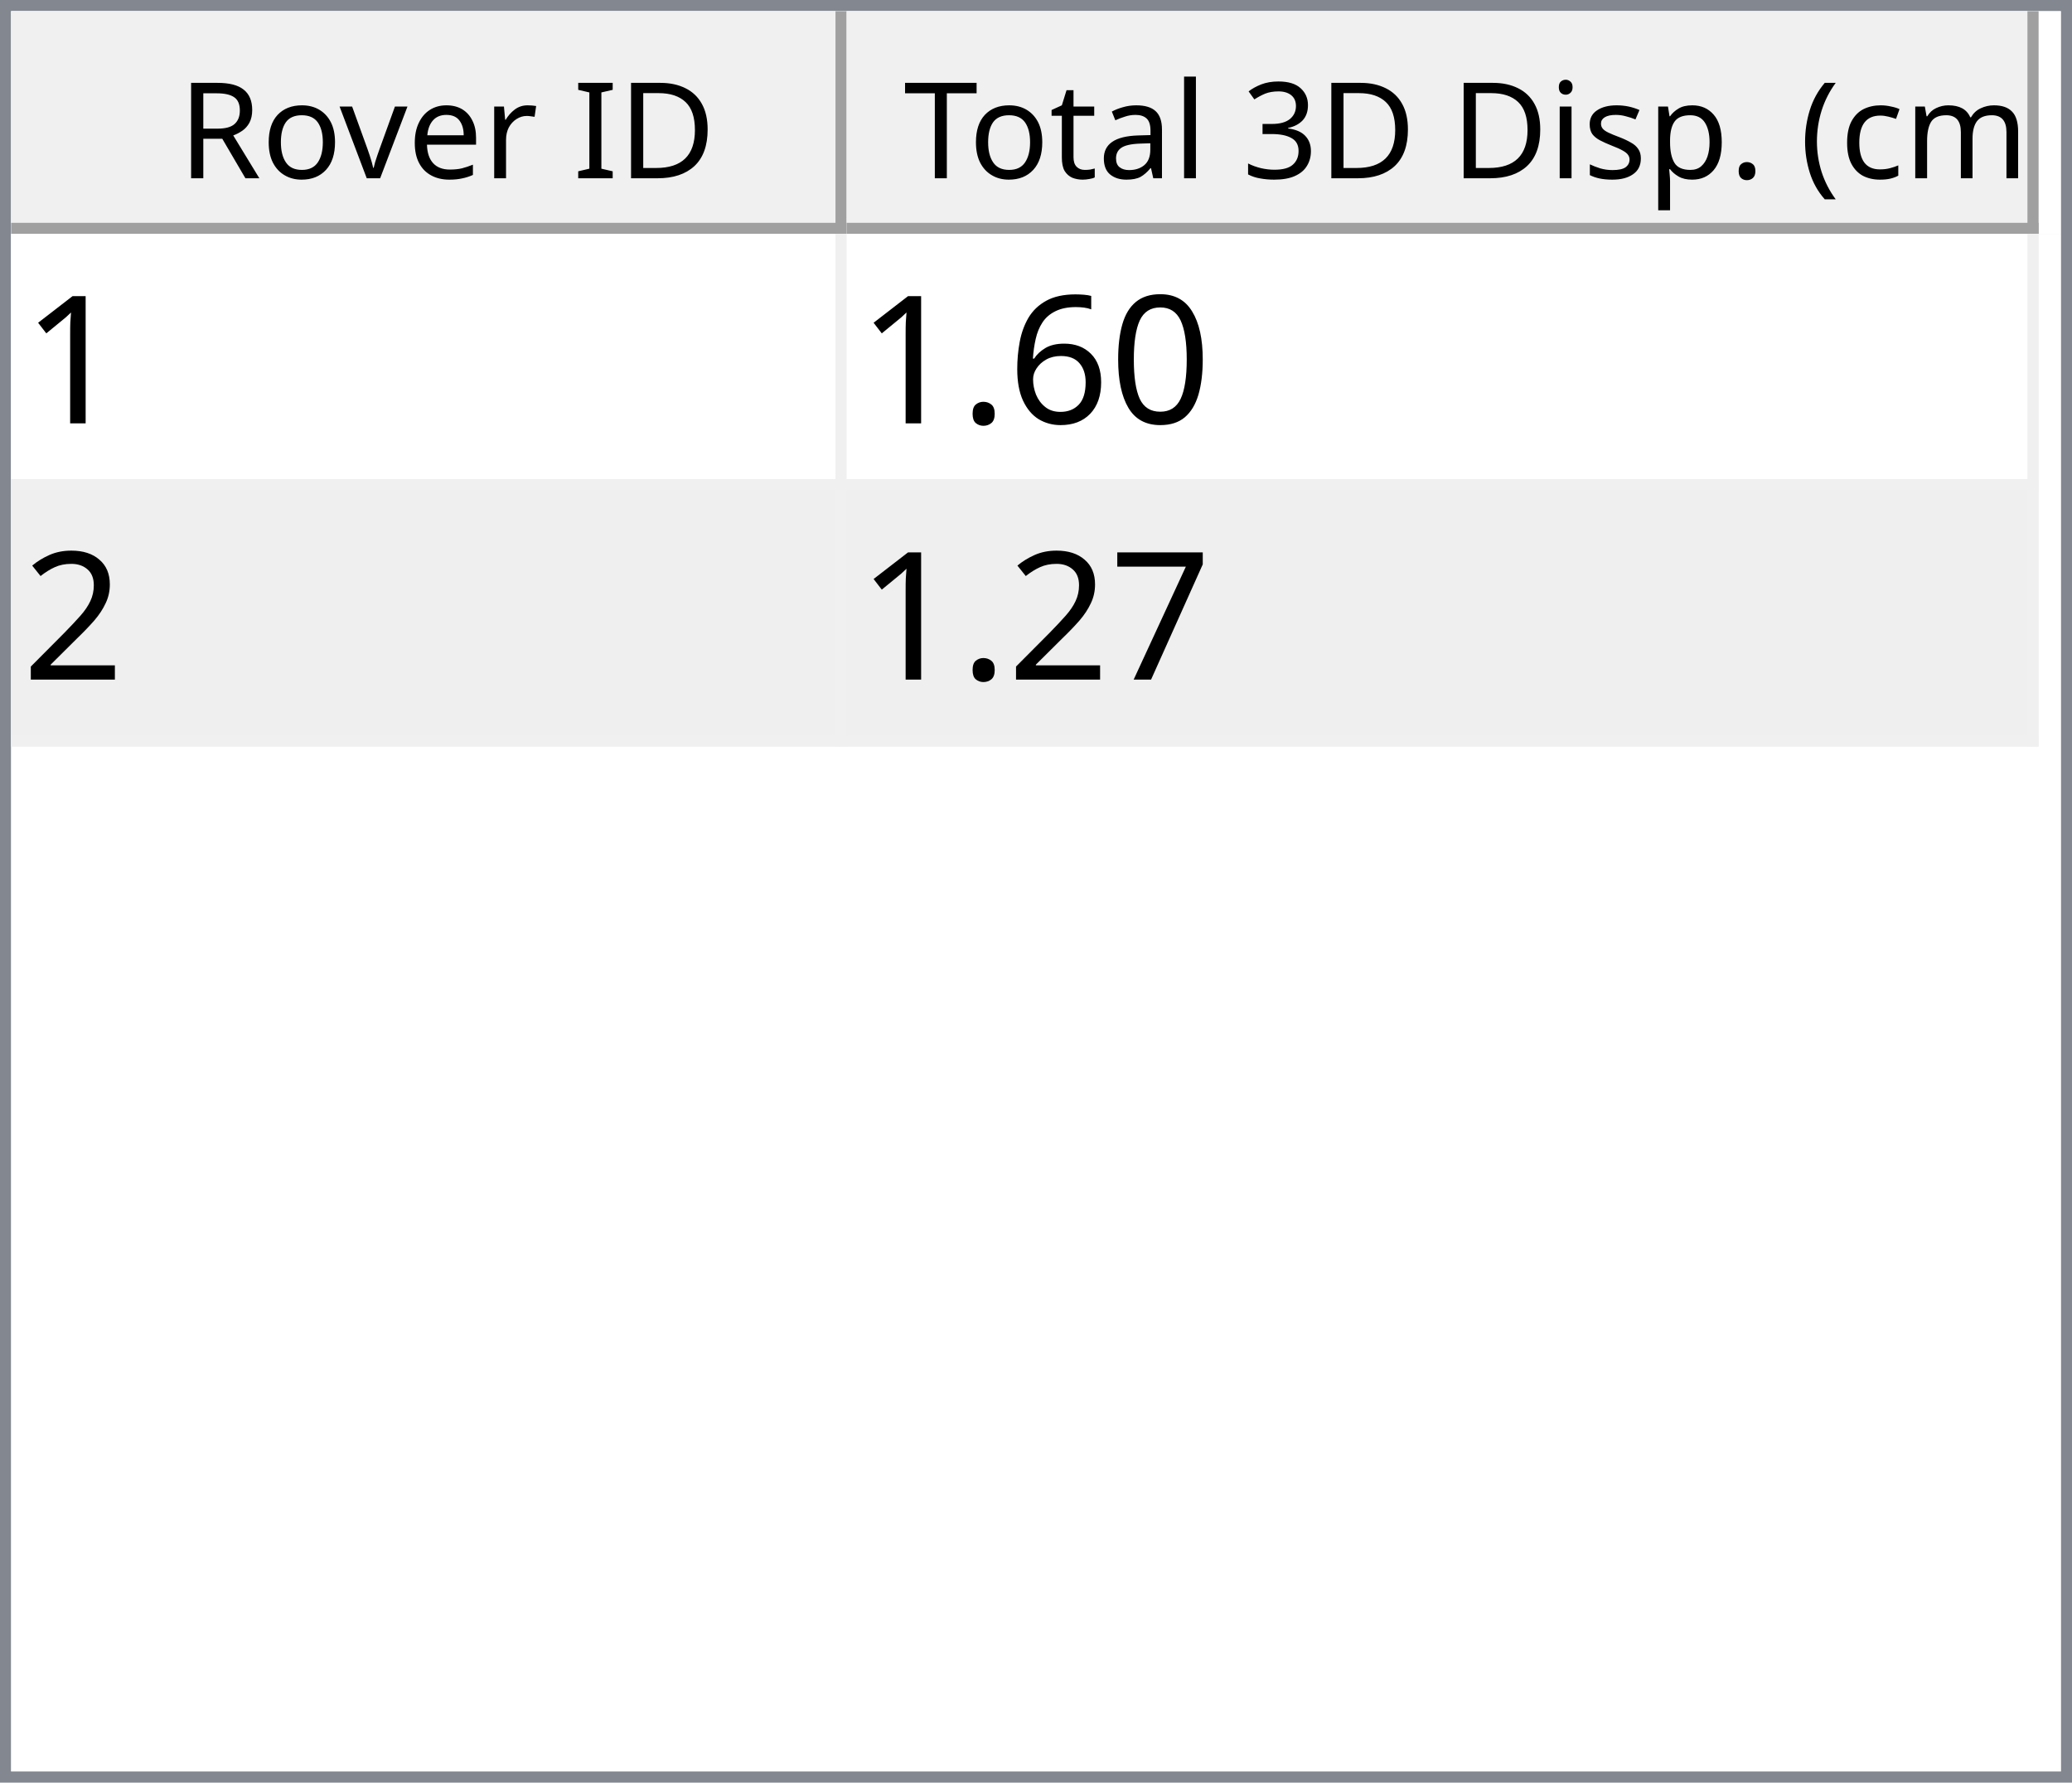
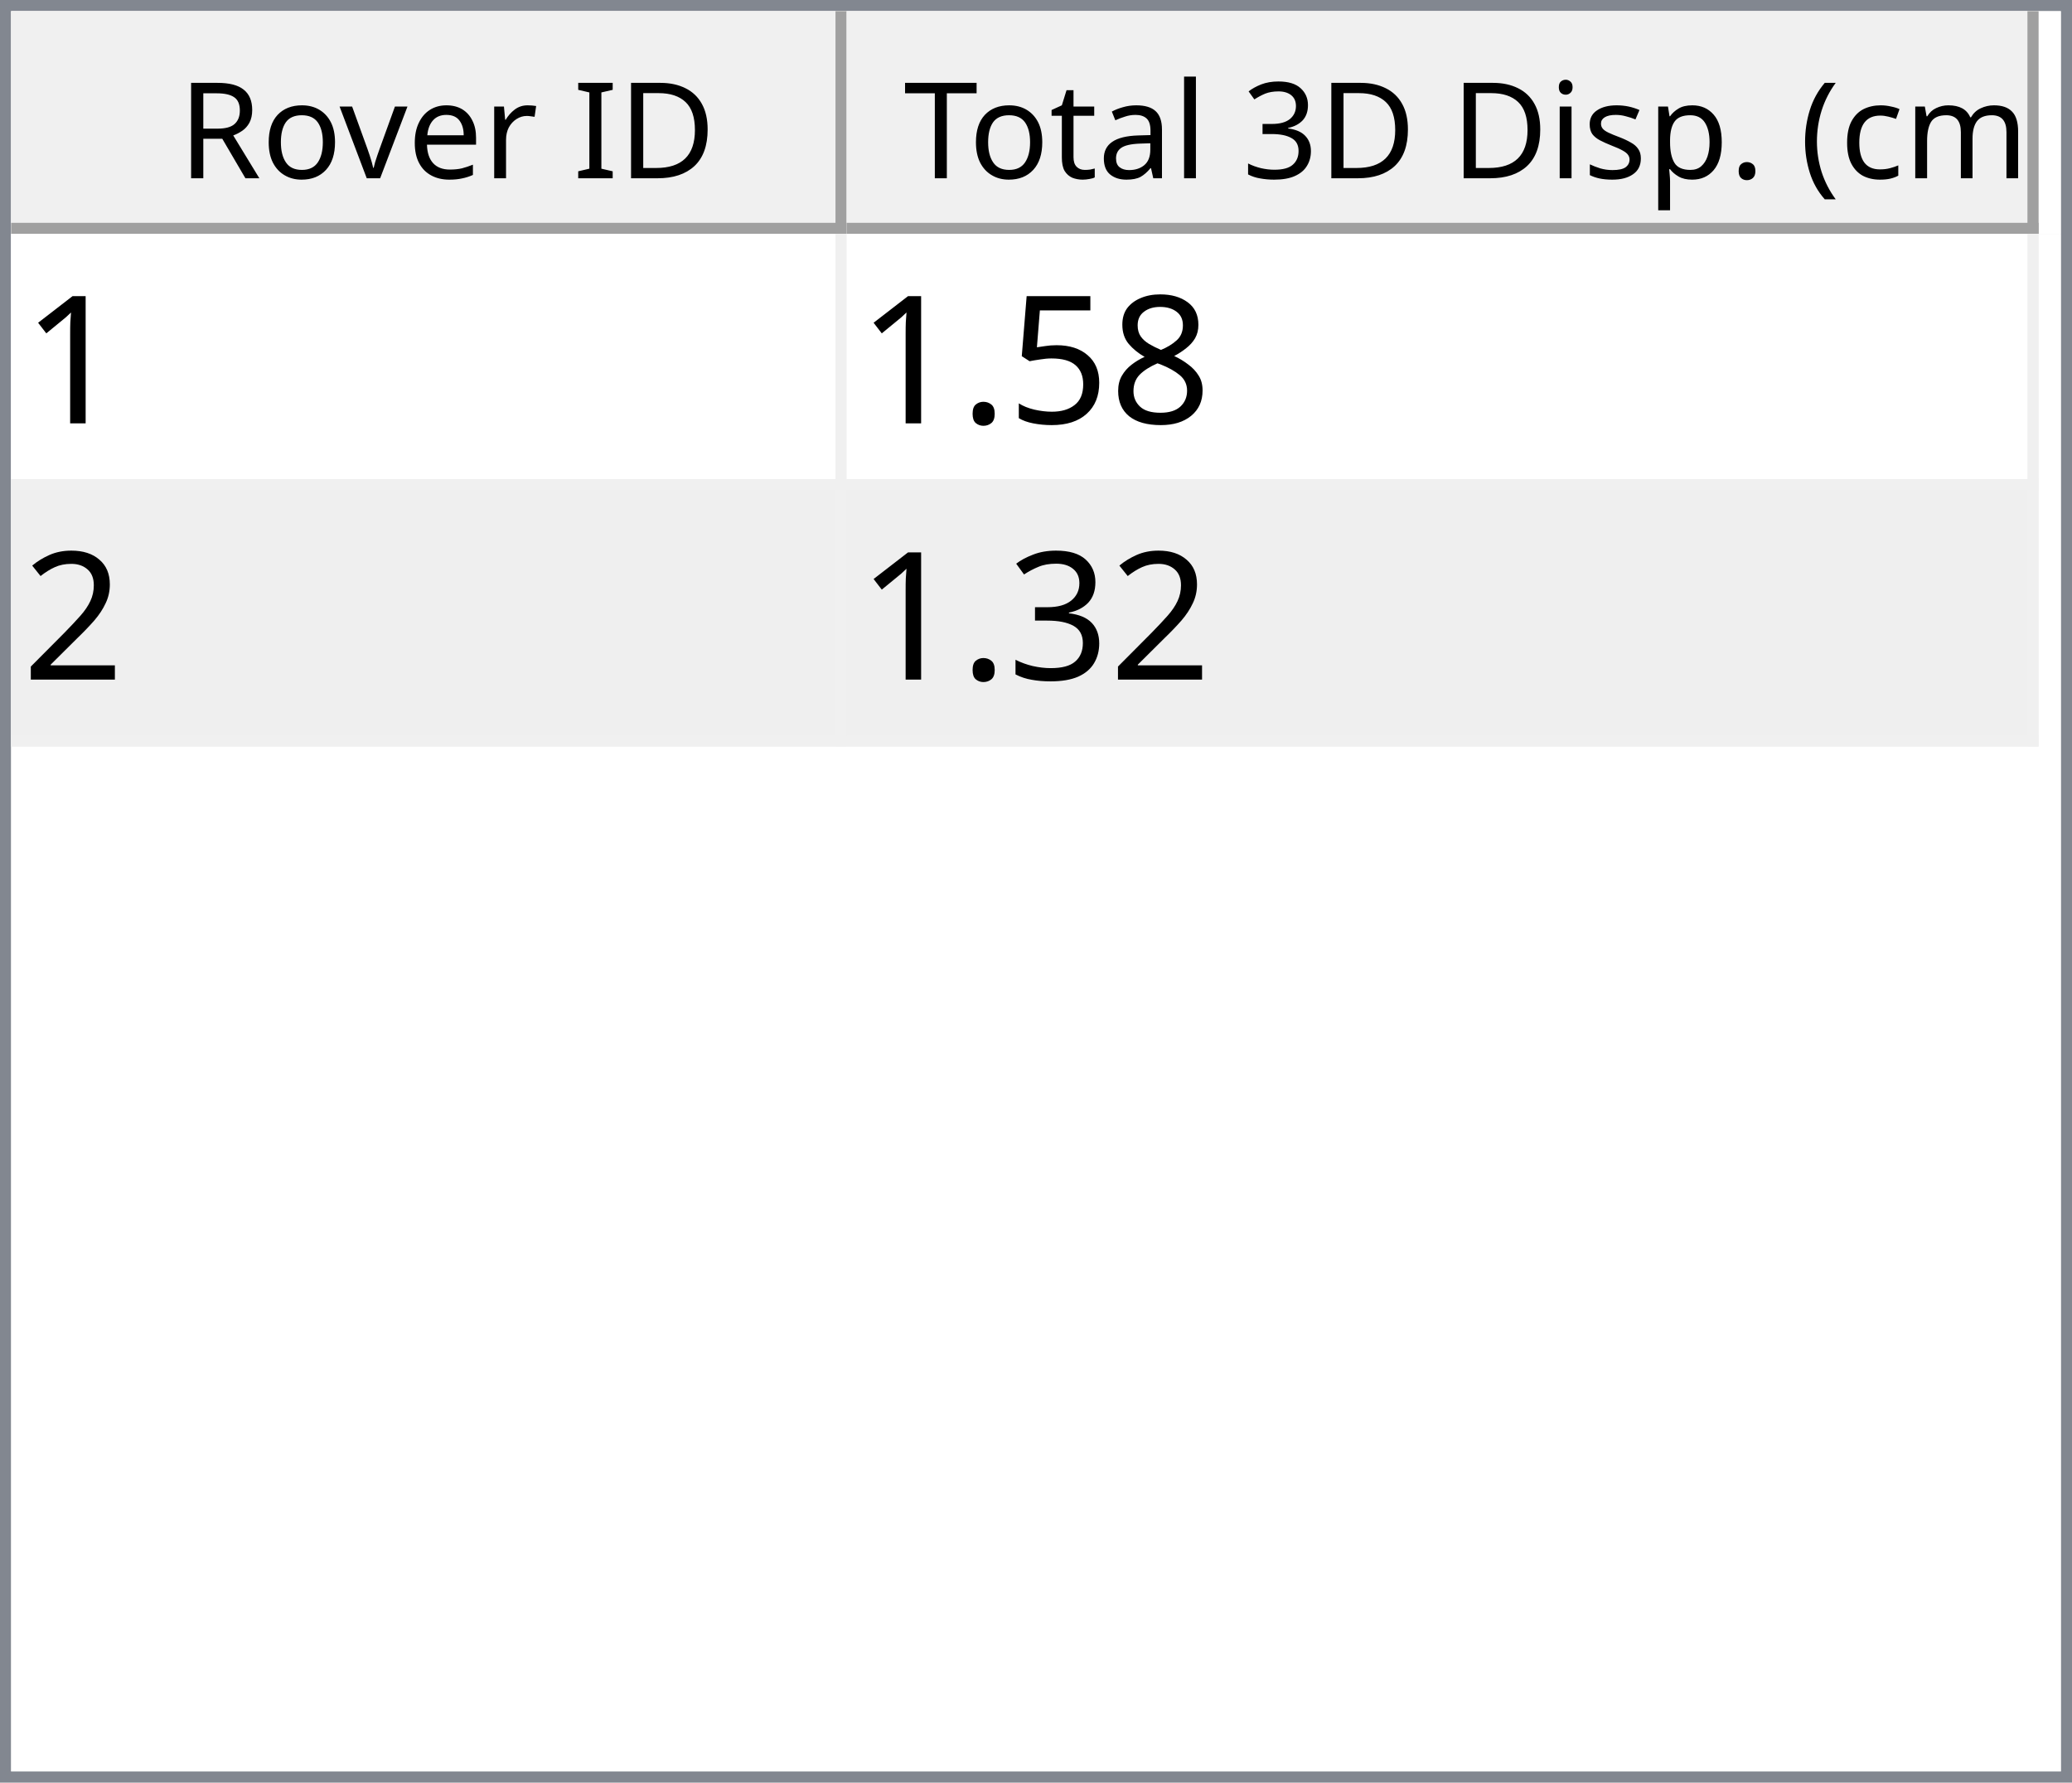
<svg xmlns="http://www.w3.org/2000/svg" style="fill-opacity:1; color-rendering:auto; color-interpolation:auto; text-rendering:auto; stroke:black; stroke-linecap:square; stroke-miterlimit:10; shape-rendering:auto; stroke-opacity:1; fill:black; stroke-dasharray:none; font-weight:normal; stroke-width:1; font-family:'Dialog'; font-style:normal; stroke-linejoin:miter; font-size:12px; stroke-dashoffset:0; image-rendering:auto;" width="186" height="160">
  <defs id="genericDefs" />
  <g>
    <defs id="defs1">
      <clipPath clipPathUnits="userSpaceOnUse" id="clipPath1">
        <path d="M0 0 L186 0 L186 160 L0 160 L0 0 Z" />
      </clipPath>
      <clipPath clipPathUnits="userSpaceOnUse" id="clipPath2">
        <path d="M0 0 L0 160 L186 160 L186 0 Z" />
      </clipPath>
      <clipPath clipPathUnits="userSpaceOnUse" id="clipPath3">
        <path d="M0 0 L0 20 L184 20 L184 0 Z" />
      </clipPath>
      <clipPath clipPathUnits="userSpaceOnUse" id="clipPath4">
        <path d="M0 0 L0 20 L75 20 L75 0 Z" />
      </clipPath>
      <clipPath clipPathUnits="userSpaceOnUse" id="clipPath5">
        <path d="M1 1 L1 19 L74 19 L74 1 Z" />
      </clipPath>
      <clipPath clipPathUnits="userSpaceOnUse" id="clipPath6">
        <path d="M0 0 L0 18 L73 18 L73 0 Z" />
      </clipPath>
      <clipPath clipPathUnits="userSpaceOnUse" id="clipPath7">
        <path d="M-0.5 -0.5 L-0.5 19.5 L74.5 19.5 L74.5 -0.5 Z" />
      </clipPath>
      <clipPath clipPathUnits="userSpaceOnUse" id="clipPath8">
        <path d="M0 0 L0 20 L107 20 L107 0 Z" />
      </clipPath>
      <clipPath clipPathUnits="userSpaceOnUse" id="clipPath9">
        <path d="M1 1 L1 19 L106 19 L106 1 Z" />
      </clipPath>
      <clipPath clipPathUnits="userSpaceOnUse" id="clipPath10">
        <path d="M0 0 L0 18 L105 18 L105 0 Z" />
      </clipPath>
      <clipPath clipPathUnits="userSpaceOnUse" id="clipPath11">
        <path d="M-0.5 -0.5 L-0.5 19.5 L106.5 19.5 L106.5 -0.5 Z" />
      </clipPath>
      <clipPath clipPathUnits="userSpaceOnUse" id="clipPath12">
        <path d="M0 0 L0 138 L184 138 L184 0 Z" />
      </clipPath>
      <clipPath clipPathUnits="userSpaceOnUse" id="clipPath13">
        <path d="M0 0 L0 46 L182 46 L182 0 Z" />
      </clipPath>
      <clipPath clipPathUnits="userSpaceOnUse" id="clipPath14">
        <path d="M-0.5 -0.5 L-0.5 45.5 L181.5 45.5 L181.5 -0.5 Z" />
      </clipPath>
      <clipPath clipPathUnits="userSpaceOnUse" id="clipPath15">
        <path d="M0 0 L0 22 L74 22 L74 0 Z" />
      </clipPath>
      <clipPath clipPathUnits="userSpaceOnUse" id="clipPath16">
        <path d="M0 0 L0 22 L106 22 L106 0 Z" />
      </clipPath>
      <font horiz-adv-x="64.551" id="font1">
        <font-face ascent="107.91" descent="25.098" units-per-em="100" style="font-style:normal; font-family:Segoe UI; font-weight:normal;" />
        <missing-glyph horiz-adv-x="64.551" d="M8.109 0 L8.109 68.266 L56.453 68.266 L56.453 0 L8.109 0 ZM15.328 7.234 L49.219 7.234 L49.219 61.031 L15.328 61.031 L15.328 7.234 Z" />
        <glyph unicode="D" horiz-adv-x="70.117" d="M9.188 0 L9.188 70.016 L28.516 70.016 Q65.531 70.016 65.531 35.891 Q65.531 19.672 55.25 9.836 Q44.969 0 27.734 0 L9.188 0 ZM17.391 62.594 L17.391 7.422 L27.828 7.422 Q41.609 7.422 49.273 14.797 Q56.938 22.172 56.938 35.688 Q56.938 62.594 28.328 62.594 L17.391 62.594 Z" />
        <glyph unicode="I" horiz-adv-x="26.611" d="M17.391 0 L9.188 0 L9.188 70.016 L17.391 70.016 L17.391 0 Z" />
        <glyph unicode=" " horiz-adv-x="27.393" d="" />
        <glyph unicode="r" horiz-adv-x="34.766" d="M34.188 41.891 Q32.078 43.5 28.125 43.5 Q23 43.5 19.555 38.672 Q16.109 33.844 16.109 25.484 L16.109 0 L8.109 0 L8.109 50 L16.109 50 L16.109 39.703 L16.312 39.703 Q18.016 44.969 21.531 47.922 Q25.047 50.875 29.391 50.875 Q32.516 50.875 34.188 50.203 L34.188 41.891 Z" />
        <glyph unicode="e" horiz-adv-x="52.295" d="M48.297 23 L12.984 23 Q13.188 14.656 17.484 10.109 Q21.781 5.562 29.297 5.562 Q37.75 5.562 44.828 11.141 L44.828 3.609 Q38.234 -1.172 27.391 -1.172 Q16.797 -1.172 10.742 5.641 Q4.688 12.453 4.688 24.812 Q4.688 36.469 11.305 43.82 Q17.922 51.172 27.734 51.172 Q37.547 51.172 42.922 44.828 Q48.297 38.484 48.297 27.203 L48.297 23 ZM40.094 29.781 Q40.047 36.719 36.75 40.578 Q33.453 44.438 27.594 44.438 Q21.922 44.438 17.969 40.383 Q14.016 36.328 13.094 29.781 L40.094 29.781 Z" />
        <glyph unicode="v" horiz-adv-x="47.9" d="M47.406 50 L27.484 0 L19.625 0 L0.688 50 L9.469 50 L22.172 13.672 Q23.578 9.672 23.922 6.688 L24.125 6.688 Q24.609 10.453 25.688 13.484 L38.969 50 L47.406 50 Z" />
        <glyph unicode="o" horiz-adv-x="58.594" d="M29 -1.172 Q17.922 -1.172 11.305 5.836 Q4.688 12.844 4.688 24.422 Q4.688 37.016 11.57 44.094 Q18.453 51.172 30.172 51.172 Q41.359 51.172 47.633 44.289 Q53.906 37.406 53.906 25.203 Q53.906 13.234 47.141 6.031 Q40.375 -1.172 29 -1.172 ZM29.594 44.438 Q21.875 44.438 17.383 39.188 Q12.891 33.938 12.891 24.703 Q12.891 15.828 17.43 10.695 Q21.969 5.562 29.594 5.562 Q37.359 5.562 41.531 10.594 Q45.703 15.625 45.703 24.906 Q45.703 34.281 41.531 39.359 Q37.359 44.438 29.594 44.438 Z" />
        <glyph unicode="R" horiz-adv-x="59.814" d="M59.375 0 L49.609 0 L37.891 19.625 Q36.281 22.359 34.766 24.289 Q33.25 26.219 31.664 27.438 Q30.078 28.656 28.25 29.219 Q26.422 29.781 24.125 29.781 L17.391 29.781 L17.391 0 L9.188 0 L9.188 70.016 L30.078 70.016 Q34.672 70.016 38.555 68.867 Q42.438 67.719 45.289 65.375 Q48.141 63.031 49.758 59.547 Q51.375 56.062 51.375 51.375 Q51.375 47.703 50.273 44.656 Q49.172 41.609 47.148 39.211 Q45.125 36.812 42.266 35.133 Q39.406 33.453 35.844 32.516 L35.844 32.328 Q37.594 31.547 38.891 30.547 Q40.188 29.547 41.359 28.18 Q42.531 26.812 43.68 25.078 Q44.828 23.344 46.234 21.047 L59.375 0 ZM17.391 62.594 L17.391 37.203 L28.516 37.203 Q31.594 37.203 34.203 38.133 Q36.812 39.062 38.719 40.797 Q40.625 42.531 41.703 45.047 Q42.781 47.562 42.781 50.688 Q42.781 56.297 39.141 59.445 Q35.5 62.594 28.609 62.594 L17.391 62.594 Z" />
        <glyph unicode=")" horiz-adv-x="30.176" d="M8.297 -15.922 L1.172 -15.922 Q16.406 2.344 16.406 26.812 Q16.406 51.469 1.078 70.016 L8.297 70.016 Q23.531 52.156 23.531 26.703 Q23.531 1.375 8.297 -15.922 Z" />
        <glyph unicode="m" horiz-adv-x="86.133" d="M79.109 0 L71.094 0 L71.094 28.719 Q71.094 37.016 68.531 40.727 Q65.969 44.438 59.906 44.438 Q54.781 44.438 51.195 39.75 Q47.609 35.062 47.609 28.516 L47.609 0 L39.594 0 L39.594 29.688 Q39.594 44.438 28.219 44.438 Q22.953 44.438 19.531 40.016 Q16.109 35.594 16.109 28.516 L16.109 0 L8.109 0 L8.109 50 L16.109 50 L16.109 42.094 L16.312 42.094 Q21.625 51.172 31.844 51.172 Q36.969 51.172 40.773 48.312 Q44.578 45.453 46 40.828 Q51.562 51.172 62.594 51.172 Q79.109 51.172 79.109 30.812 L79.109 0 Z" />
        <glyph unicode="c" horiz-adv-x="46.191" d="M42.188 2.297 Q36.422 -1.172 28.516 -1.172 Q17.828 -1.172 11.258 5.789 Q4.688 12.75 4.688 23.828 Q4.688 36.188 11.766 43.68 Q18.844 51.172 30.672 51.172 Q37.25 51.172 42.281 48.734 L42.281 40.531 Q36.719 44.438 30.375 44.438 Q22.703 44.438 17.797 38.945 Q12.891 33.453 12.891 24.516 Q12.891 15.719 17.508 10.641 Q22.125 5.562 29.891 5.562 Q36.422 5.562 42.188 9.906 L42.188 2.297 Z" />
        <glyph unicode="(" horiz-adv-x="30.176" d="M29.109 -15.922 L21.969 -15.922 Q6.844 1.375 6.844 26.703 Q6.844 52.156 21.969 70.016 L29.203 70.016 Q13.875 51.469 13.875 26.812 Q13.875 2.344 29.109 -15.922 Z" />
        <glyph unicode="." horiz-adv-x="21.68" d="M10.891 -1.078 Q8.641 -1.078 7.055 0.539 Q5.469 2.156 5.469 4.391 Q5.469 6.641 7.055 8.273 Q8.641 9.906 10.891 9.906 Q13.188 9.906 14.797 8.273 Q16.406 6.641 16.406 4.391 Q16.406 2.156 14.797 0.539 Q13.188 -1.078 10.891 -1.078 Z" />
        <glyph unicode="p" horiz-adv-x="58.789" d="M16.312 7.234 L16.109 7.234 L16.109 -23 L8.109 -23 L8.109 50 L16.109 50 L16.109 41.219 L16.312 41.219 Q22.219 51.172 33.594 51.172 Q43.266 51.172 48.688 44.461 Q54.109 37.75 54.109 26.469 Q54.109 13.922 48 6.375 Q41.891 -1.172 31.297 -1.172 Q21.578 -1.172 16.312 7.234 ZM16.109 27.391 L16.109 20.406 Q16.109 14.203 20.141 9.883 Q24.172 5.562 30.375 5.562 Q37.641 5.562 41.773 11.133 Q45.906 16.703 45.906 26.609 Q45.906 34.969 42.047 39.703 Q38.188 44.438 31.594 44.438 Q24.609 44.438 20.359 39.578 Q16.109 34.719 16.109 27.391 Z" />
        <glyph unicode="s" horiz-adv-x="42.432" d="M5.078 1.812 L5.078 10.406 Q11.625 5.562 19.484 5.562 Q30.031 5.562 30.031 12.594 Q30.031 14.594 29.125 15.992 Q28.219 17.391 26.68 18.461 Q25.141 19.531 23.07 20.383 Q21 21.234 18.609 22.172 Q15.281 23.484 12.766 24.828 Q10.25 26.172 8.57 27.859 Q6.891 29.547 6.031 31.695 Q5.172 33.844 5.172 36.719 Q5.172 40.234 6.789 42.945 Q8.406 45.656 11.086 47.484 Q13.766 49.312 17.211 50.242 Q20.656 51.172 24.312 51.172 Q30.812 51.172 35.938 48.922 L35.938 40.828 Q30.422 44.438 23.25 44.438 Q21 44.438 19.195 43.922 Q17.391 43.406 16.094 42.477 Q14.797 41.547 14.086 40.258 Q13.375 38.969 13.375 37.406 Q13.375 35.453 14.086 34.133 Q14.797 32.812 16.164 31.789 Q17.531 30.766 19.484 29.938 Q21.438 29.109 23.922 28.125 Q27.25 26.859 29.883 25.516 Q32.516 24.172 34.375 22.484 Q36.234 20.797 37.234 18.602 Q38.234 16.406 38.234 13.375 Q38.234 9.672 36.602 6.938 Q34.969 4.203 32.234 2.398 Q29.5 0.594 25.93 -0.289 Q22.359 -1.172 18.453 -1.172 Q10.75 -1.172 5.078 1.812 Z" />
        <glyph unicode="i" horiz-adv-x="24.219" d="M12.203 62.703 Q10.062 62.703 8.547 64.164 Q7.031 65.625 7.031 67.875 Q7.031 70.125 8.547 71.609 Q10.062 73.094 12.203 73.094 Q14.406 73.094 15.945 71.609 Q17.484 70.125 17.484 67.875 Q17.484 65.719 15.945 64.211 Q14.406 62.703 12.203 62.703 ZM16.109 0 L8.109 0 L8.109 50 L16.109 50 L16.109 0 Z" />
        <glyph unicode="3" horiz-adv-x="53.906" d="M46.531 19.828 Q46.531 15.094 44.75 11.211 Q42.969 7.328 39.719 4.57 Q36.469 1.812 31.93 0.297 Q27.391 -1.219 21.922 -1.219 Q11.922 -1.219 6 2.594 L6 11.188 Q13.094 5.609 22.219 5.609 Q25.875 5.609 28.828 6.539 Q31.781 7.469 33.906 9.227 Q36.031 10.984 37.18 13.477 Q38.328 15.969 38.328 19.094 Q38.328 32.812 18.797 32.812 L12.984 32.812 L12.984 39.594 L18.5 39.594 Q35.797 39.594 35.797 52.484 Q35.797 64.406 22.609 64.406 Q15.188 64.406 8.688 59.422 L8.688 67.188 Q15.375 71.188 24.609 71.188 Q29 71.188 32.57 69.969 Q36.141 68.75 38.68 66.555 Q41.219 64.359 42.609 61.281 Q44 58.203 44 54.5 Q44 40.672 30.031 36.719 L30.031 36.531 Q33.594 36.141 36.625 34.797 Q39.656 33.453 41.852 31.305 Q44.047 29.156 45.289 26.25 Q46.531 23.344 46.531 19.828 Z" />
        <glyph unicode="l" horiz-adv-x="24.219" d="M16.109 0 L8.109 0 L8.109 74.031 L16.109 74.031 L16.109 0 Z" />
        <glyph unicode="a" horiz-adv-x="50.879" d="M43.891 0 L35.891 0 L35.891 7.812 L35.688 7.812 Q30.469 -1.172 20.312 -1.172 Q12.844 -1.172 8.617 2.781 Q4.391 6.734 4.391 13.281 Q4.391 27.297 20.906 29.594 L35.891 31.688 Q35.891 44.438 25.594 44.438 Q16.547 44.438 9.281 38.281 L9.281 46.484 Q16.656 51.172 26.266 51.172 Q43.891 51.172 43.891 32.516 L43.891 0 ZM35.891 25.297 L23.828 23.641 Q18.266 22.859 15.43 20.875 Q12.594 18.891 12.594 13.875 Q12.594 10.203 15.211 7.883 Q17.828 5.562 22.172 5.562 Q28.125 5.562 32.008 9.742 Q35.891 13.922 35.891 20.312 L35.891 25.297 Z" />
        <glyph unicode="t" horiz-adv-x="33.887" d="M31.297 0.484 Q28.469 -1.078 23.828 -1.078 Q10.688 -1.078 10.688 13.578 L10.688 43.172 L2.094 43.172 L2.094 50 L10.688 50 L10.688 62.203 L18.703 64.797 L18.703 50 L31.297 50 L31.297 43.172 L18.703 43.172 L18.703 14.984 Q18.703 9.969 20.414 7.82 Q22.125 5.672 26.078 5.672 Q29.109 5.672 31.297 7.328 L31.297 0.484 Z" />
        <glyph unicode="T" horiz-adv-x="52.393" d="M50.594 62.594 L30.375 62.594 L30.375 0 L22.172 0 L22.172 62.594 L2 62.594 L2 70.016 L50.594 70.016 L50.594 62.594 Z" />
      </font>
      <font horiz-adv-x="75.0" id="font2">
        <font-face ascent="100.537" descent="21.973" units-per-em="100" style="font-style:normal; font-family:sans-serif; font-weight:normal;" />
        <missing-glyph horiz-adv-x="75.0" d="M12.5 0 L12.5 62.5 L62.5 62.5 L62.5 0 L12.5 0 ZM14.062 1.562 L60.938 1.562 L60.938 60.938 L14.062 60.938 L14.062 1.562 Z" />
        <glyph unicode="1" horiz-adv-x="55.615" d="M37.25 0 L28.469 0 L28.469 56 Q25.297 52.984 20.141 49.953 Q14.984 46.922 10.891 45.406 L10.891 53.906 Q18.266 57.375 23.781 62.305 Q29.297 67.234 31.594 71.875 L37.25 71.875 L37.25 0 Z" />
-         <glyph unicode="0" horiz-adv-x="55.615" d="M4.156 35.297 Q4.156 48 6.766 55.742 Q9.375 63.484 14.523 67.68 Q19.672 71.875 27.484 71.875 Q33.25 71.875 37.594 69.555 Q41.938 67.234 44.773 62.867 Q47.609 58.5 49.219 52.227 Q50.828 45.953 50.828 35.297 Q50.828 22.703 48.242 14.969 Q45.656 7.234 40.508 3.008 Q35.359 -1.219 27.484 -1.219 Q17.141 -1.219 11.234 6.203 Q4.156 15.141 4.156 35.297 ZM13.188 35.297 Q13.188 17.672 17.312 11.836 Q21.438 6 27.484 6 Q33.547 6 37.672 11.859 Q41.797 17.719 41.797 35.297 Q41.797 52.984 37.672 58.789 Q33.547 64.594 27.391 64.594 Q21.344 64.594 17.719 59.469 Q13.188 52.938 13.188 35.297 Z" />
-         <glyph unicode="6" horiz-adv-x="55.615" d="M49.75 54.047 L41.016 53.375 Q39.844 58.547 37.703 60.891 Q34.125 64.656 28.906 64.656 Q24.703 64.656 21.531 62.312 Q17.391 59.281 14.992 53.469 Q12.594 47.656 12.5 36.922 Q15.672 41.75 20.266 44.094 Q24.859 46.438 29.891 46.438 Q38.672 46.438 44.852 39.969 Q51.031 33.5 51.031 23.25 Q51.031 16.5 48.125 10.719 Q45.219 4.938 40.141 1.859 Q35.062 -1.219 28.609 -1.219 Q17.625 -1.219 10.695 6.859 Q3.766 14.938 3.766 33.5 Q3.766 54.25 11.422 63.672 Q18.109 71.875 29.438 71.875 Q37.891 71.875 43.289 67.141 Q48.688 62.406 49.75 54.047 ZM13.875 23.188 Q13.875 18.656 15.797 14.508 Q17.719 10.359 21.188 8.18 Q24.656 6 28.469 6 Q34.031 6 38.039 10.492 Q42.047 14.984 42.047 22.703 Q42.047 30.125 38.086 34.398 Q34.125 38.672 28.125 38.672 Q22.172 38.672 18.023 34.398 Q13.875 30.125 13.875 23.188 Z" />
+         <glyph unicode="8" horiz-adv-x="55.615" d="M17.672 38.812 Q12.203 40.828 9.57 44.539 Q6.938 48.25 6.938 53.422 Q6.938 61.234 12.555 66.555 Q18.172 71.875 27.484 71.875 Q36.859 71.875 42.578 66.43 Q48.297 60.984 48.297 53.172 Q48.297 48.188 45.68 44.508 Q43.062 40.828 37.75 38.812 Q44.344 36.672 47.781 31.883 Q51.219 27.094 51.219 20.453 Q51.219 11.281 44.727 5.031 Q38.234 -1.219 27.641 -1.219 Q17.047 -1.219 10.547 5.055 Q4.047 11.328 4.047 20.703 Q4.047 27.688 7.594 32.398 Q11.141 37.109 17.672 38.812 ZM15.922 53.719 Q15.922 48.641 19.195 45.414 Q22.469 42.188 27.688 42.188 Q32.766 42.188 36.016 45.383 Q39.266 48.578 39.266 53.219 Q39.266 58.062 35.914 61.359 Q32.562 64.656 27.594 64.656 Q22.562 64.656 19.242 61.43 Q15.922 58.203 15.922 53.719 ZM13.094 20.656 Q13.094 16.891 14.875 13.375 Q16.656 9.859 20.172 7.93 Q23.688 6 27.734 6 Q34.031 6 38.133 10.055 Q42.234 14.109 42.234 20.359 Q42.234 26.703 38.016 30.859 Q33.797 35.016 27.438 35.016 Q21.234 35.016 17.164 30.914 Q13.094 26.812 13.094 20.656 Z" />
+         <glyph unicode="5" horiz-adv-x="55.615" d="M4.156 18.75 L13.375 19.531 Q14.406 12.797 18.141 9.398 Q21.875 6 27.156 6 Q33.5 6 37.891 10.789 Q42.281 15.578 42.281 23.484 Q42.281 31 38.062 35.352 Q33.844 39.703 27 39.703 Q22.75 39.703 19.336 37.773 Q15.922 35.844 13.969 32.766 L5.719 33.844 L12.641 70.609 L48.25 70.609 L48.25 62.203 L19.672 62.203 L15.828 42.969 Q22.266 47.469 29.344 47.469 Q38.719 47.469 45.164 40.969 Q51.609 34.469 51.609 24.266 Q51.609 14.547 45.953 7.469 Q39.062 -1.219 27.156 -1.219 Q17.391 -1.219 11.211 4.25 Q5.031 9.719 4.156 18.75 Z" />
        <glyph unicode="." horiz-adv-x="27.783" d="M9.078 0 L9.078 10.016 L19.094 10.016 L19.094 0 L9.078 0 Z" />
        <glyph unicode="2" horiz-adv-x="55.615" d="M50.344 8.453 L50.344 0 L3.031 0 Q2.938 3.172 4.047 6.109 Q5.859 10.938 9.836 15.625 Q13.812 20.312 21.344 26.469 Q33.016 36.031 37.117 41.625 Q41.219 47.219 41.219 52.203 Q41.219 57.422 37.477 61.008 Q33.734 64.594 27.734 64.594 Q21.391 64.594 17.578 60.789 Q13.766 56.984 13.719 50.25 L4.688 51.172 Q5.609 61.281 11.664 66.578 Q17.719 71.875 27.938 71.875 Q38.234 71.875 44.242 66.164 Q50.25 60.453 50.25 52 Q50.25 47.703 48.492 43.555 Q46.734 39.406 42.656 34.812 Q38.578 30.219 29.109 22.219 Q21.188 15.578 18.945 13.211 Q16.703 10.844 15.234 8.453 L50.344 8.453 Z" />
-         <glyph unicode="7" horiz-adv-x="55.615" d="M4.734 62.203 L4.734 70.656 L51.078 70.656 L51.078 63.812 Q44.234 56.547 37.523 44.484 Q30.812 32.422 27.156 19.672 Q24.516 10.688 23.781 0 L14.75 0 Q14.891 8.453 18.062 20.414 Q21.234 32.375 27.172 43.484 Q33.109 54.594 39.797 62.203 L4.734 62.203 Z" />
+         <glyph unicode="3" horiz-adv-x="55.615" d="M4.203 18.891 L12.984 20.062 Q14.5 12.594 18.141 9.297 Q21.781 6 27 6 Q33.203 6 37.477 10.297 Q41.75 14.594 41.75 20.953 Q41.75 27 37.797 30.93 Q33.844 34.859 27.734 34.859 Q25.25 34.859 21.531 33.891 L22.516 41.609 Q23.391 41.5 23.922 41.5 Q29.547 41.5 34.039 44.43 Q38.531 47.359 38.531 53.469 Q38.531 58.297 35.258 61.477 Q31.984 64.656 26.812 64.656 Q21.688 64.656 18.266 61.43 Q14.844 58.203 13.875 51.766 L5.078 53.328 Q6.688 62.156 12.398 67.016 Q18.109 71.875 26.609 71.875 Q32.469 71.875 37.398 69.359 Q42.328 66.844 44.945 62.5 Q47.562 58.156 47.562 53.266 Q47.562 48.641 45.07 44.828 Q42.578 41.016 37.703 38.766 Q44.047 37.312 47.562 32.695 Q51.078 28.078 51.078 21.141 Q51.078 11.766 44.242 5.25 Q37.406 -1.266 26.953 -1.266 Q17.531 -1.266 11.305 4.352 Q5.078 9.969 4.203 18.891 Z" />
      </font>
    </defs>
    <g style="fill:white; stroke:white;">
      <rect x="0" y="0" width="186" style="clip-path:url(#clipPath1); stroke:none;" height="160" />
    </g>
    <g style="fill:white; text-rendering:optimizeSpeed; color-rendering:optimizeSpeed; image-rendering:optimizeSpeed; shape-rendering:crispEdges; stroke:white; color-interpolation:sRGB;">
      <rect x="0" width="186" height="160" y="0" style="stroke:none;" />
      <path style="stroke:none;" d="M0 160 L186 160 L186 0 L0 0 Z" />
    </g>
    <g style="fill:rgb(240,240,240); font-family:'Segoe UI'; stroke:rgb(240,240,240);">
      <rect x="0" y="0" width="186" style="clip-path:url(#clipPath2); stroke:none;" height="160" />
    </g>
    <g style="fill:rgb(130,135,144); font-family:'Segoe UI'; stroke:rgb(130,135,144);">
      <path d="M0 0 L186 0 L186 160 L0 160 L0 0 ZM1 1 L185 1 L185 159 L1 159 L1 1 Z" style="fill-rule:evenodd; clip-path:url(#clipPath2); stroke:none;" />
    </g>
    <g style="fill:white; font-family:'Segoe UI'; stroke:white;" transform="translate(1,1)">
      <rect x="0" y="0" width="184" style="clip-path:url(#clipPath3); stroke:none;" height="20" />
    </g>
    <g style="fill:rgb(240,240,240); font-family:'Segoe UI'; stroke:rgb(240,240,240);" transform="translate(1,1)">
      <rect x="0" y="0" width="75" style="clip-path:url(#clipPath4); stroke:none;" height="20" />
    </g>
    <g style="font-family:'Segoe UI';" transform="translate(2,2)">
      <text x="14" xml:space="preserve" y="14" style="clip-path:url(#clipPath6); stroke:none;">Rover ID</text>
    </g>
    <g style="fill:rgb(160,160,160); font-family:'Segoe UI'; stroke:rgb(160,160,160); stroke-linejoin:bevel;" transform="translate(1.5,1.5)">
      <line x1="74" x2="74" y1="0" style="fill:none; clip-path:url(#clipPath7);" y2="19" />
    </g>
    <g style="fill:rgb(160,160,160); font-family:'Segoe UI'; stroke:rgb(160,160,160); stroke-linejoin:bevel;" transform="matrix(1,0,0,1,1,1) translate(0.5,0.5)">
      <line x1="0" x2="74" y1="19" style="fill:none; clip-path:url(#clipPath7);" y2="19" />
    </g>
    <g style="fill:rgb(240,240,240); font-family:'Segoe UI'; stroke:rgb(240,240,240);" transform="translate(76,1)">
      <rect x="0" y="0" width="107" style="clip-path:url(#clipPath8); stroke:none;" height="20" />
    </g>
    <g style="font-family:'Segoe UI';" transform="translate(77,2)">
      <text x="1" xml:space="preserve" y="14" style="clip-path:url(#clipPath10); stroke:none;"> Total 3D Disp. (cm)</text>
    </g>
    <g style="fill:rgb(160,160,160); font-family:'Segoe UI'; stroke:rgb(160,160,160); stroke-linejoin:bevel;" transform="translate(76.5,1.5)">
      <line x1="106" x2="106" y1="0" style="fill:none; clip-path:url(#clipPath11);" y2="19" />
    </g>
    <g style="fill:rgb(160,160,160); font-family:'Segoe UI'; stroke:rgb(160,160,160); stroke-linejoin:bevel;" transform="matrix(1,0,0,1,76,1) translate(0.5,0.5)">
      <line x1="0" x2="106" y1="19" style="fill:none; clip-path:url(#clipPath11);" y2="19" />
    </g>
    <g style="fill:white; font-family:'Segoe UI'; stroke:white;" transform="translate(1,21)">
      <rect x="0" y="0" width="184" style="clip-path:url(#clipPath12); stroke:none;" height="138" />
    </g>
    <g style="fill:rgb(240,240,240); font-size:16px; font-family:sans-serif; stroke:rgb(240,240,240);" transform="translate(1,21)">
      <rect x="0" y="0" width="182" style="clip-path:url(#clipPath13); stroke:none;" height="46" />
      <line transform="translate(0.5,0.5)" x1="0" x2="181" y1="22" style="clip-path:url(#clipPath14); fill:none; stroke-linejoin:bevel;" y2="22" />
    </g>
    <g transform="matrix(1,0,0,1,1,21) translate(0.5,0.5)" style="fill:rgb(240,240,240); font-size:16px; font-family:sans-serif; stroke:rgb(240,240,240); stroke-linejoin:bevel;">
      <line x1="0" x2="181" y1="45" style="fill:none; clip-path:url(#clipPath14);" y2="45" />
    </g>
    <g transform="matrix(1,0,0,1,1,21) translate(0.5,0.5)" style="fill:rgb(240,240,240); font-size:16px; font-family:sans-serif; stroke:rgb(240,240,240); stroke-linejoin:bevel;">
      <line x1="74" x2="74" y1="0" style="fill:none; clip-path:url(#clipPath14);" y2="45" />
    </g>
    <g transform="matrix(1,0,0,1,1,21) translate(0.5,0.5)" style="fill:rgb(240,240,240); font-size:16px; font-family:sans-serif; stroke:rgb(240,240,240); stroke-linejoin:bevel;">
      <line x1="181" x2="181" y1="0" style="fill:none; clip-path:url(#clipPath14);" y2="45" />
    </g>
    <g style="fill:white; font-size:16px; font-family:sans-serif; stroke:white;" transform="matrix(1,0,0,1,1,21)">
      <rect x="0" y="0" width="74" style="clip-path:url(#clipPath15); stroke:none;" height="22" />
      <text x="1" y="17" style="fill:black; clip-path:url(#clipPath15); stroke:none;" xml:space="preserve">1</text>
    </g>
    <g style="fill:white; font-size:16px; font-family:sans-serif; stroke:white;" transform="matrix(1,0,0,1,1,21) translate(75,0)">
      <rect x="0" y="0" width="106" style="clip-path:url(#clipPath16); stroke:none;" height="22" />
-       <text x="1" y="17" style="fill:black; clip-path:url(#clipPath16); stroke:none;" xml:space="preserve">1.60</text>
+       <text x="1" y="17" style="fill:black; clip-path:url(#clipPath16); stroke:none;" xml:space="preserve">1.58</text>
    </g>
    <g style="fill:rgb(239,239,239); font-size:16px; font-family:sans-serif; stroke:rgb(239,239,239);" transform="matrix(1,0,0,1,1,21) translate(0,23)">
      <rect x="0" y="0" width="74" style="clip-path:url(#clipPath15); stroke:none;" height="22" />
      <text x="1" y="17" style="fill:black; clip-path:url(#clipPath15); stroke:none;" xml:space="preserve">2</text>
    </g>
    <g style="fill:rgb(239,239,239); font-size:16px; font-family:sans-serif; stroke:rgb(239,239,239);" transform="matrix(1,0,0,1,1,21) translate(75,23)">
      <rect x="0" y="0" width="106" style="clip-path:url(#clipPath16); stroke:none;" height="22" />
-       <text x="1" y="17" style="fill:black; clip-path:url(#clipPath16); stroke:none;" xml:space="preserve">1.27</text>
+       <text x="1" y="17" style="fill:black; clip-path:url(#clipPath16); stroke:none;" xml:space="preserve">1.32</text>
    </g>
  </g>
</svg>
